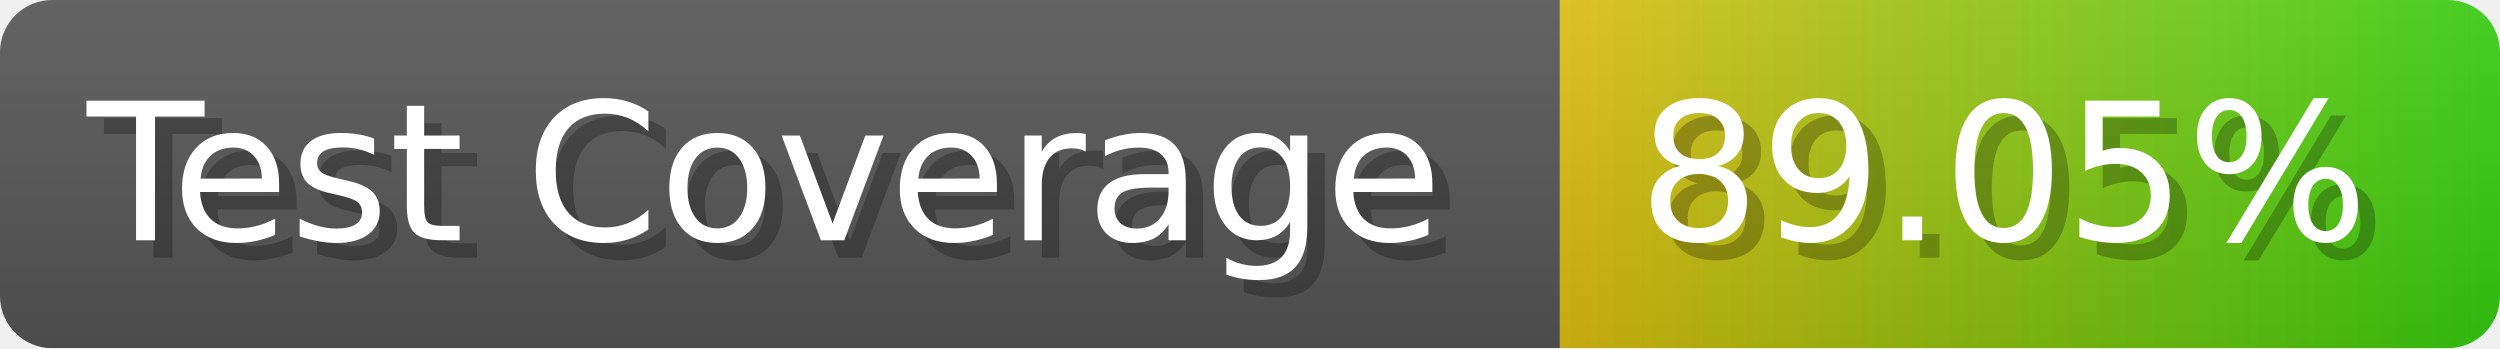
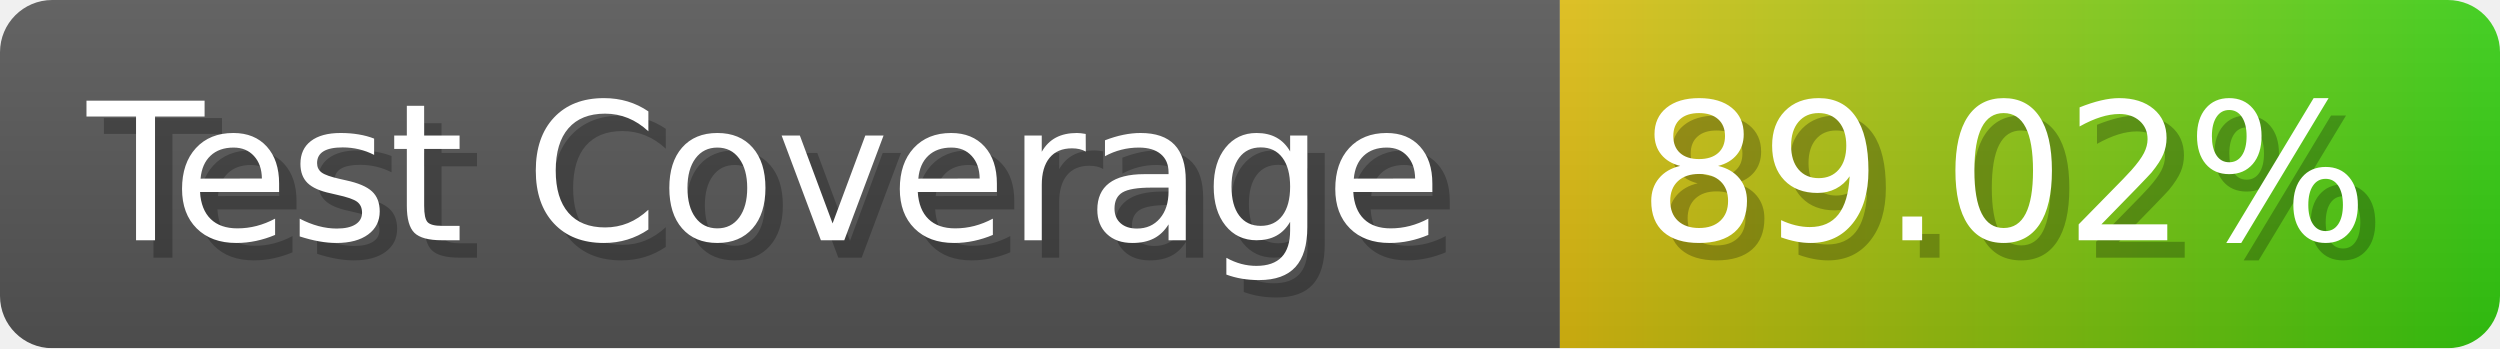
- <svg xmlns="http://www.w3.org/2000/svg" width="143.6" height="20" viewBox="0 0 1436 200" role="img" aria-label="Test Coverage: 89.05%">
+ <svg xmlns="http://www.w3.org/2000/svg" width="143.6" height="20" viewBox="0 0 1436 200" role="img" aria-label="Test Coverage: 89.02%">
  <linearGradient id="a" x2="0" y2="100%">
    <stop offset="0" stop-opacity=".1" stop-color="#EEE" />
    <stop offset="1" stop-opacity=".1" />
  </linearGradient>
  <mask id="m">
    <rect width="1436" height="200" rx="30" fill="#FFF" />
  </mask>
  <g mask="url(#m)">
    <rect width="896" height="200" fill="#555" />
    <rect width="540" height="200" fill="url(#x)" x="896" />
    <rect width="1436" height="200" fill="url(#a)" />
  </g>
  <g aria-hidden="true" fill="#fff" text-anchor="start" font-family="Verdana,DejaVu Sans,sans-serif" font-size="110">
    <text x="60" y="148" textLength="796" fill="#000" opacity="0.25">Test Coverage</text>
    <text x="50" y="138" textLength="796">Test Coverage</text>
-     <text x="951" y="148" textLength="440" fill="#000" opacity="0.25">89.05%</text>
-     <text x="941" y="138" textLength="440">89.05%</text>
+     <text x="951" y="148" textLength="440" fill="#000" opacity="0.25">89.02%</text>
+     <text x="941" y="138" textLength="440">89.02%</text>
  </g>
  <linearGradient id="x" x1="0%" y1="0%" x2="100%" y2="0%">
    <stop offset="0%" style="stop-color:#DB1" />
    <stop offset="100%" style="stop-color:#3C1" />
  </linearGradient>
</svg>
